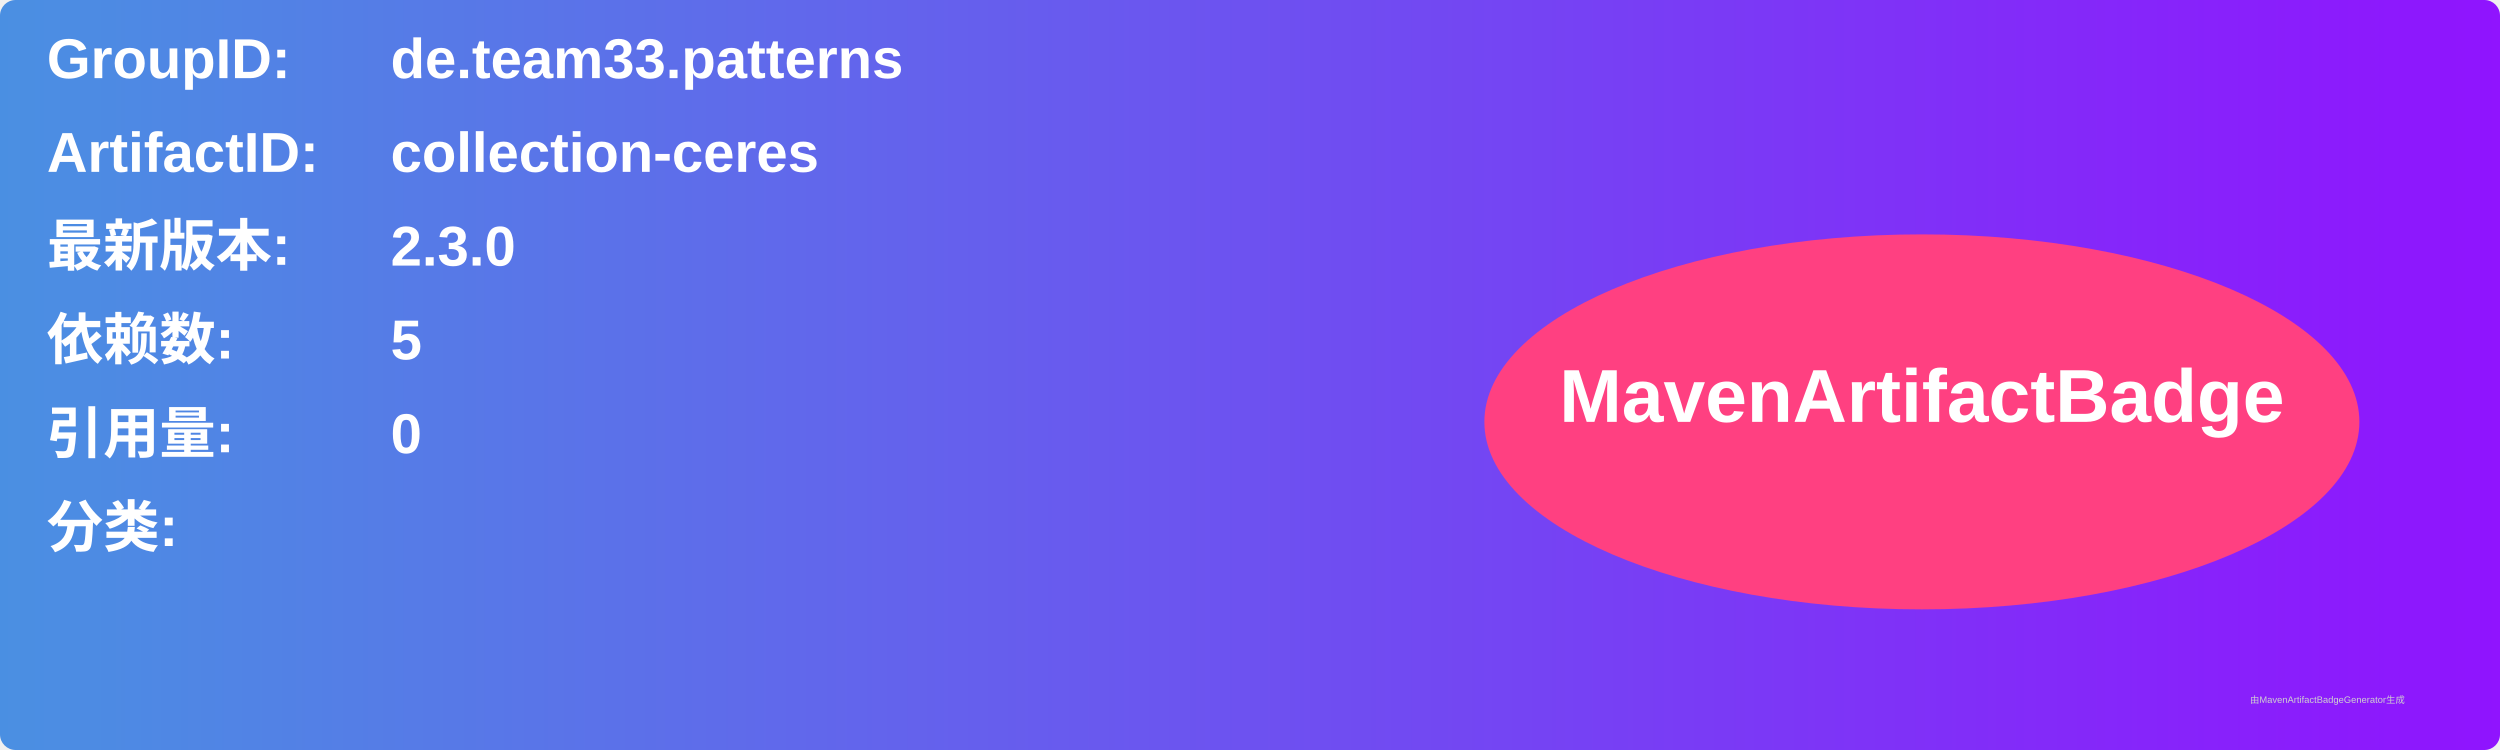
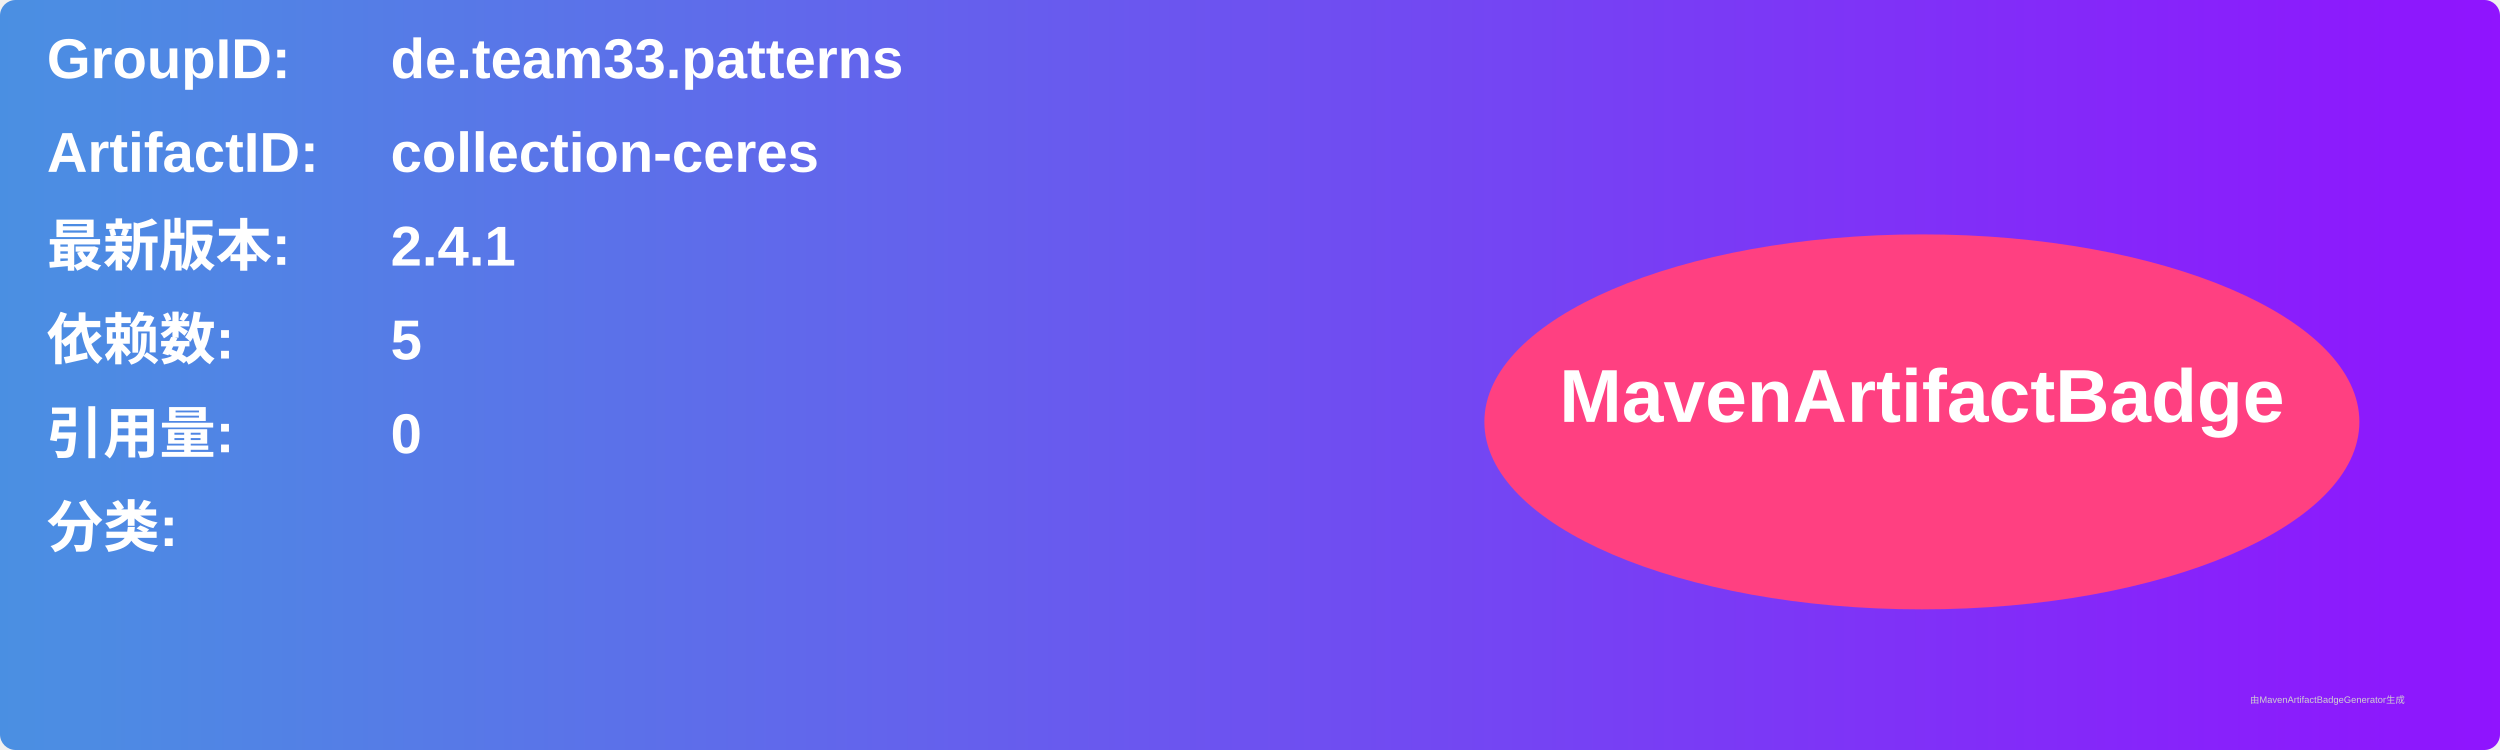
<svg xmlns="http://www.w3.org/2000/svg" width="800" height="240" viewBox="0 0 800 240">
  <linearGradient id="grad" x1="0%" y1="0%" x2="100%" y2="0%">
    <stop offset="0%" stop-color="#4a90e2" />
    <stop offset="100%" stop-color="#9013fe" />
  </linearGradient>
  <rect width="100%" height="100%" rx="5" ry="5" fill="url(#grad)" />
  <g transform="translate(15, 15)">
    <text x="0" y="10" font-family="Arial" font-size="18" fill="white" font-weight="bold" width="260">GroupID:</text>
    <text x="110" y="10" font-family="Arial" font-size="18" fill="white" font-weight="bold" width="460">de.team33.patterns</text>
    <text x="0" y="40" font-family="Arial" font-size="18" fill="white" font-weight="bold" width="260">ArtifactID:</text>
    <text x="110" y="40" font-family="Arial" font-size="18" fill="white" font-weight="bold" width="460">collection-ceres</text>
    <text x="0" y="70" font-family="Arial" font-size="18" fill="white" font-weight="bold">最新版本:</text>
    <text x="110" y="70" font-family="Arial" font-size="18" fill="white" font-weight="bold">
-       <tspan font-weight="bold">2.3.0</tspan>
+       <tspan font-weight="bold">2.4.1</tspan>
    </text>
    <text x="0" y="100" font-family="Arial" font-size="18" fill="white" font-weight="bold">依赖数: </text>
    <text x="110" y="100" font-family="Arial" font-size="18" fill="white">
      <tspan font-weight="bold">5</tspan>
    </text>
    <text x="0" y="130" font-family="Arial" font-size="18" fill="white" font-weight="bold">引用量: </text>
    <text x="110" y="130" font-family="Arial" font-size="18" fill="white">
      <tspan font-weight="bold">0</tspan>
    </text>
    <text x="0" y="160" font-family="Arial" font-size="18" fill="white" font-weight="bold">分类:</text>
    <text x="10" y="190" font-family="Arial" font-size="10" fill="white">
      <tspan font-weight="bold" />
    </text>
    <ellipse cx="600" cy="120" rx="140" ry="60" fill="#ff4081" />
    <text x="600" y="120" text-anchor="middle" font-family="Arial" font-size="24" fill="white" font-weight="bold">MavenArtifactBadge</text>
  </g>
  <text x="720" y="225" font-family="Arial" font-size="3" fill="#d0d0d0">由MavenArtifactBadgeGenerator生成</text>
</svg>
